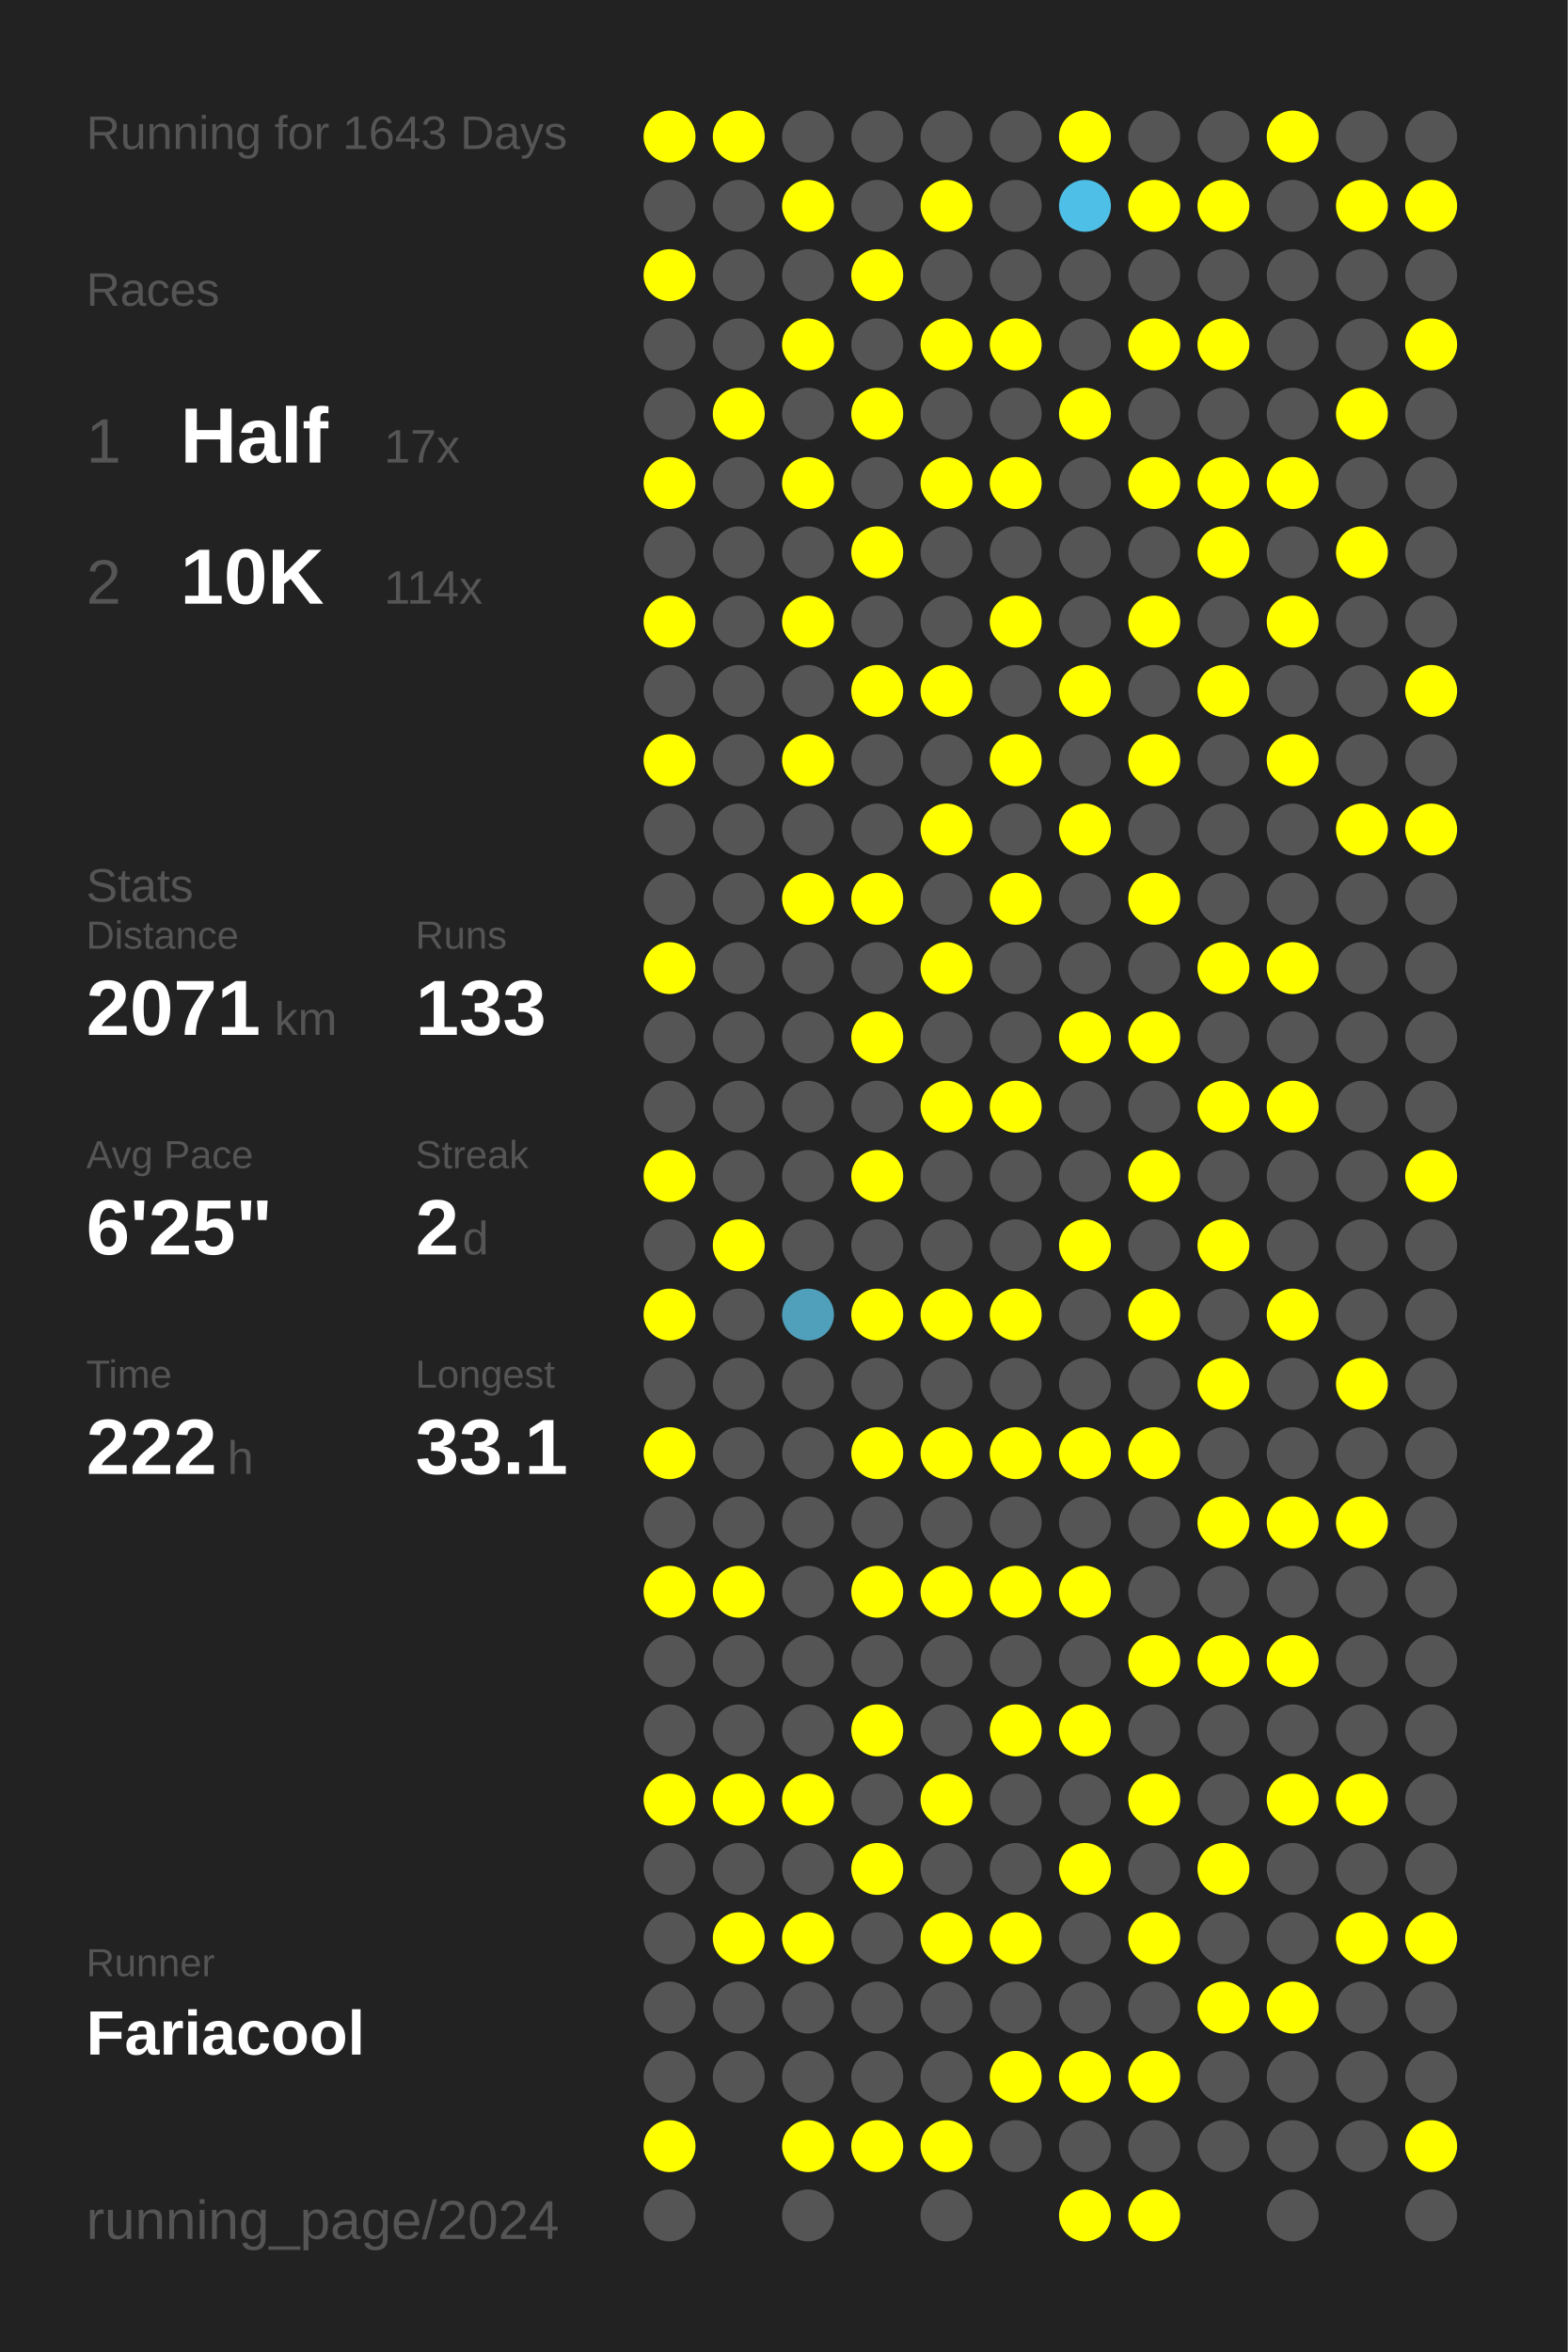
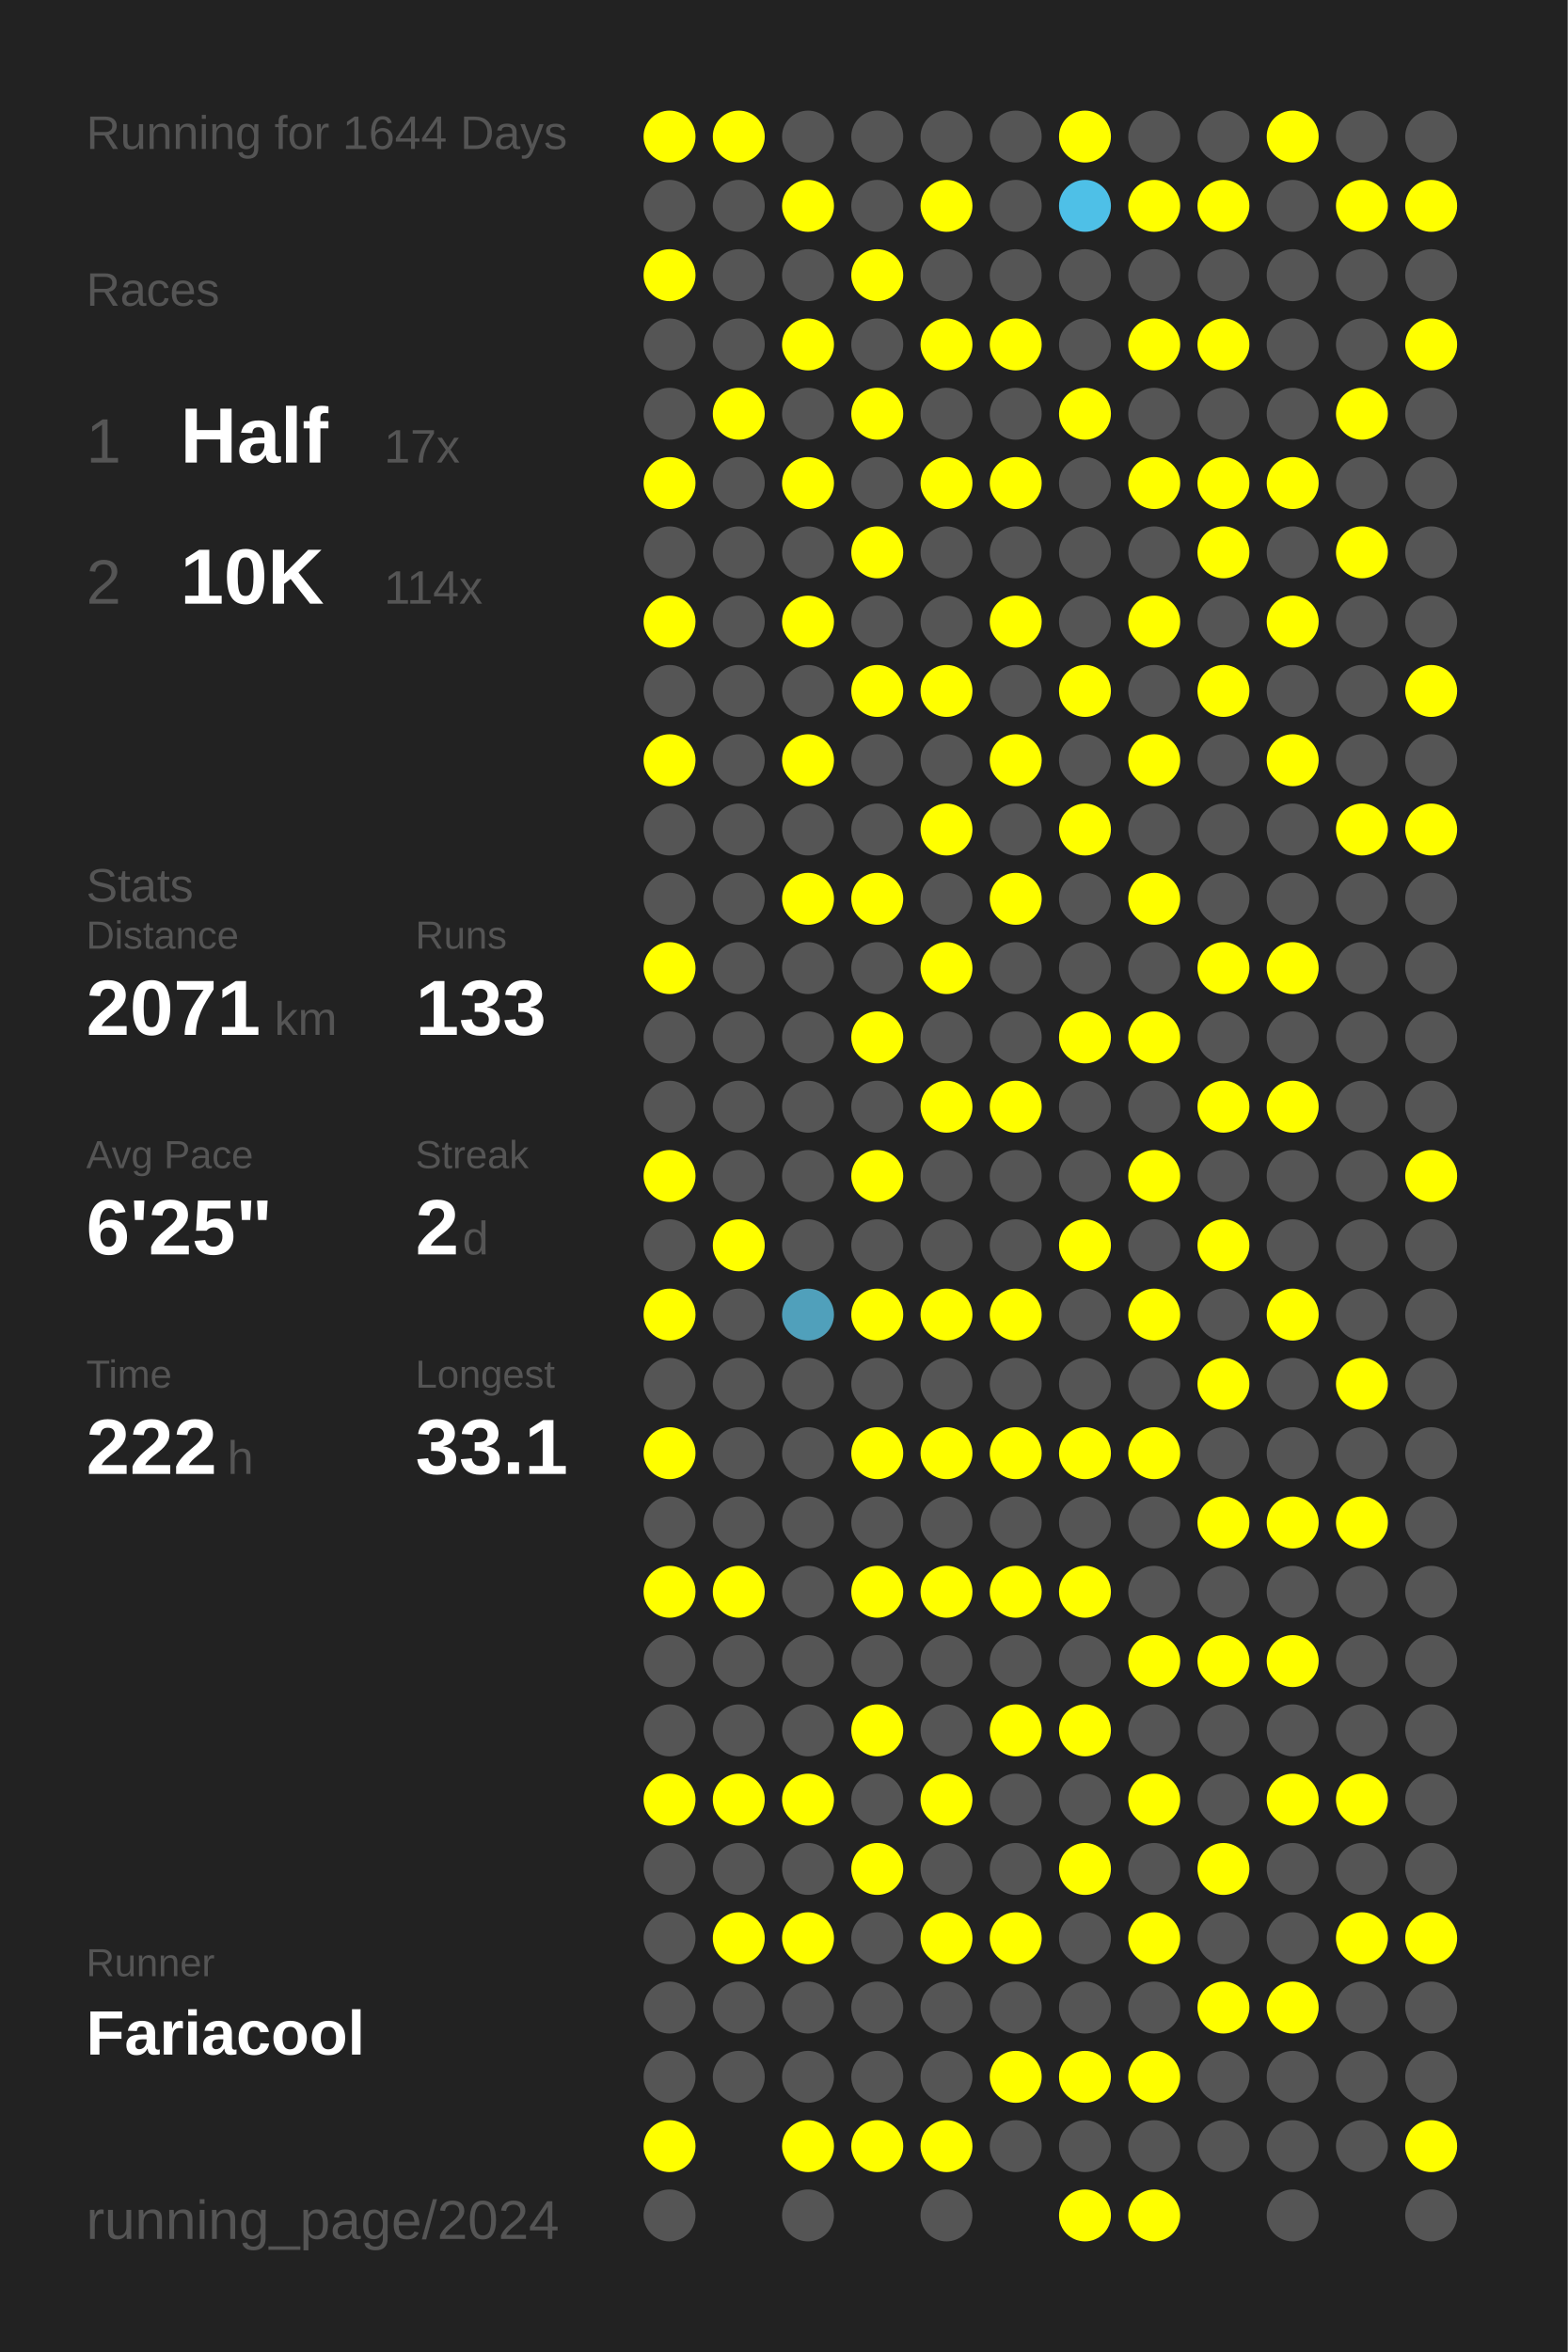
<svg xmlns="http://www.w3.org/2000/svg" baseProfile="full" height="300mm" version="1.1" viewBox="0,0,200,300" width="200mm">
  <defs />
  <rect fill="#222222" height="300" width="200" x="0" y="0" />
-   <text fill="#555555" style="font-size:6px; font-family:Arial;" x="11" y="19">Running for 1643 Days</text>
+   <text fill="#555555" style="font-size:6px; font-family:Arial;" x="11" y="19">Running for 1644 Days</text>
  <text fill="#555555" style="font-size:6px; font-family:Arial;" x="11" y="39">Races</text>
  <text fill="#555555" style="font-size:8px; font-family:Arial;" x="11" y="59">1</text>
  <text fill="#FFFFFF" style="font-size:10px; font-family:Arial; font-weight:bold;" x="23" y="59">Half</text>
  <text fill="#555555" style="font-size:6px; font-family:Arial;" x="49" y="59">17x</text>
  <text fill="#555555" style="font-size:8px; font-family:Arial;" x="11" y="77">2</text>
  <text fill="#FFFFFF" style="font-size:10px; font-family:Arial; font-weight:bold;" x="23" y="77">10K</text>
  <text fill="#555555" style="font-size:6px; font-family:Arial;" x="49" y="77">114x</text>
  <text fill="#555555" style="font-size:6px; font-family:Arial;" x="11" y="115">Stats</text>
  <text fill="#555555" style="font-size:5px; font-family:Arial;" x="11" y="121">Distance</text>
  <text fill="#FFFFFF" style="font-size:10px; font-family:Arial; font-weight:bold;" x="11" y="132">2071</text>
  <text fill="#555555" style="font-size:6px; font-family:Arial;" x="35" y="132">km</text>
  <text fill="#555555" style="font-size:5px; font-family:Arial;" x="53" y="121">Runs</text>
  <text fill="#FFFFFF" style="font-size:10px; font-family:Arial; font-weight:bold;" x="53" y="132">133</text>
  <text fill="#555555" style="font-size:5px; font-family:Arial;" x="11" y="149">Avg Pace</text>
  <text fill="#FFFFFF" style="font-size:10px; font-family:Arial; font-weight:bold;" x="11" y="160">6'25"</text>
  <text fill="#555555" style="font-size:5px; font-family:Arial;" x="53" y="149">Streak</text>
  <text fill="#FFFFFF" style="font-size:10px; font-family:Arial; font-weight:bold;" x="53" y="160">2</text>
  <text fill="#555555" style="font-size:6px; font-family:Arial;" x="59" y="160">d</text>
  <text fill="#555555" style="font-size:5px; font-family:Arial;" x="11" y="177">Time</text>
  <text fill="#FFFFFF" style="font-size:10px; font-family:Arial; font-weight:bold;" x="11" y="188">222</text>
  <text fill="#555555" style="font-size:6px; font-family:Arial;" x="29" y="188">h</text>
  <text fill="#555555" style="font-size:5px; font-family:Arial;" x="53" y="177">Longest</text>
  <text fill="#FFFFFF" style="font-size:10px; font-family:Arial; font-weight:bold;" x="53" y="188">33.1</text>
  <text fill="#555555" style="font-size:5px; font-family:Arial;" x="11" y="252.065">Runner</text>
  <text fill="#FFFFFF" style="font-size:8px; font-family:Arial; font-weight:bold;" x="11" y="262.065">Fariacool</text>
  <text fill="#555555" style="font-size:7px; font-family:Arial;" x="11" y="285.581">running_page/2024</text>
  <circle cx="85.417" cy="17.419" fill="#FFFF00" r="3.312" />
  <circle cx="85.417" cy="26.258" fill="#555555" r="3.312" />
  <circle cx="85.417" cy="35.097" fill="#FFFF00" r="3.312" />
  <circle cx="85.417" cy="43.935" fill="#555555" r="3.312" />
  <circle cx="85.417" cy="52.774" fill="#555555" r="3.312" />
  <circle cx="85.417" cy="61.613" fill="#FFFF00" r="3.312" />
  <circle cx="85.417" cy="70.452" fill="#555555" r="3.312" />
  <circle cx="85.417" cy="79.29" fill="#FFFF00" r="3.312" />
  <circle cx="85.417" cy="88.129" fill="#555555" r="3.312" />
  <circle cx="85.417" cy="96.968" fill="#FFFF00" r="3.312" />
  <circle cx="85.417" cy="105.806" fill="#555555" r="3.312" />
  <circle cx="85.417" cy="114.645" fill="#555555" r="3.312" />
  <circle cx="85.417" cy="123.484" fill="#FFFF00" r="3.312" />
  <circle cx="85.417" cy="132.323" fill="#555555" r="3.312" />
  <circle cx="85.417" cy="141.161" fill="#555555" r="3.312" />
  <circle cx="85.417" cy="150" fill="#FFFF00" r="3.312" />
  <circle cx="85.417" cy="158.839" fill="#555555" r="3.312" />
  <circle cx="85.417" cy="167.677" fill="#FFFF00" r="3.312" />
  <circle cx="85.417" cy="176.516" fill="#555555" r="3.312" />
  <circle cx="85.417" cy="185.355" fill="#FFFF00" r="3.312" />
  <circle cx="85.417" cy="194.194" fill="#555555" r="3.312" />
  <circle cx="85.417" cy="203.032" fill="#FFFF00" r="3.312" />
  <circle cx="85.417" cy="211.871" fill="#555555" r="3.312" />
  <circle cx="85.417" cy="220.71" fill="#555555" r="3.312" />
  <circle cx="85.417" cy="229.548" fill="#FFFF00" r="3.312" />
  <circle cx="85.417" cy="238.387" fill="#555555" r="3.312" />
  <circle cx="85.417" cy="247.226" fill="#555555" r="3.312" />
  <circle cx="85.417" cy="256.065" fill="#555555" r="3.312" />
  <circle cx="85.417" cy="264.903" fill="#555555" r="3.312" />
  <circle cx="85.417" cy="273.742" fill="#FFFF00" r="3.312" />
  <circle cx="85.417" cy="282.581" fill="#555555" r="3.312" />
  <circle cx="94.25" cy="17.419" fill="#FFFF00" r="3.312" />
  <circle cx="94.25" cy="26.258" fill="#555555" r="3.312" />
  <circle cx="94.25" cy="35.097" fill="#555555" r="3.312" />
  <circle cx="94.25" cy="43.935" fill="#555555" r="3.312" />
  <circle cx="94.25" cy="52.774" fill="#FFFF00" r="3.312" />
  <circle cx="94.25" cy="61.613" fill="#555555" r="3.312" />
  <circle cx="94.25" cy="70.452" fill="#555555" r="3.312" />
  <circle cx="94.25" cy="79.29" fill="#555555" r="3.312" />
  <circle cx="94.25" cy="88.129" fill="#555555" r="3.312" />
  <circle cx="94.25" cy="96.968" fill="#555555" r="3.312" />
  <circle cx="94.25" cy="105.806" fill="#555555" r="3.312" />
  <circle cx="94.25" cy="114.645" fill="#555555" r="3.312" />
  <circle cx="94.25" cy="123.484" fill="#555555" r="3.312" />
  <circle cx="94.25" cy="132.323" fill="#555555" r="3.312" />
  <circle cx="94.25" cy="141.161" fill="#555555" r="3.312" />
  <circle cx="94.25" cy="150" fill="#555555" r="3.312" />
  <circle cx="94.25" cy="158.839" fill="#FFFF00" r="3.312" />
  <circle cx="94.25" cy="167.677" fill="#555555" r="3.312" />
  <circle cx="94.25" cy="176.516" fill="#555555" r="3.312" />
  <circle cx="94.25" cy="185.355" fill="#555555" r="3.312" />
  <circle cx="94.25" cy="194.194" fill="#555555" r="3.312" />
  <circle cx="94.25" cy="203.032" fill="#FFFF00" r="3.312" />
  <circle cx="94.25" cy="211.871" fill="#555555" r="3.312" />
  <circle cx="94.25" cy="220.71" fill="#555555" r="3.312" />
  <circle cx="94.25" cy="229.548" fill="#FFFF00" r="3.312" />
  <circle cx="94.25" cy="238.387" fill="#555555" r="3.312" />
  <circle cx="94.25" cy="247.226" fill="#FFFF00" r="3.312" />
  <circle cx="94.25" cy="256.065" fill="#555555" r="3.312" />
  <circle cx="94.25" cy="264.903" fill="#555555" r="3.312" />
  <circle cx="103.083" cy="17.419" fill="#555555" r="3.312" />
  <circle cx="103.083" cy="26.258" fill="#FFFF00" r="3.312" />
  <circle cx="103.083" cy="35.097" fill="#555555" r="3.312" />
  <circle cx="103.083" cy="43.935" fill="#FFFF00" r="3.312" />
  <circle cx="103.083" cy="52.774" fill="#555555" r="3.312" />
  <circle cx="103.083" cy="61.613" fill="#FFFF00" r="3.312" />
  <circle cx="103.083" cy="70.452" fill="#555555" r="3.312" />
  <circle cx="103.083" cy="79.29" fill="#FFFF00" r="3.312" />
  <circle cx="103.083" cy="88.129" fill="#555555" r="3.312" />
  <circle cx="103.083" cy="96.968" fill="#FFFF00" r="3.312" />
  <circle cx="103.083" cy="105.806" fill="#555555" r="3.312" />
  <circle cx="103.083" cy="114.645" fill="#FFFF00" r="3.312" />
  <circle cx="103.083" cy="123.484" fill="#555555" r="3.312" />
  <circle cx="103.083" cy="132.323" fill="#555555" r="3.312" />
  <circle cx="103.083" cy="141.161" fill="#555555" r="3.312" />
  <circle cx="103.083" cy="150" fill="#555555" r="3.312" />
  <circle cx="103.083" cy="158.839" fill="#555555" r="3.312" />
  <circle cx="103.083" cy="167.677" fill="#50a0bb" r="3.312" />
  <circle cx="103.083" cy="176.516" fill="#555555" r="3.312" />
  <circle cx="103.083" cy="185.355" fill="#555555" r="3.312" />
  <circle cx="103.083" cy="194.194" fill="#555555" r="3.312" />
  <circle cx="103.083" cy="203.032" fill="#555555" r="3.312" />
  <circle cx="103.083" cy="211.871" fill="#555555" r="3.312" />
  <circle cx="103.083" cy="220.71" fill="#555555" r="3.312" />
  <circle cx="103.083" cy="229.548" fill="#FFFF00" r="3.312" />
  <circle cx="103.083" cy="238.387" fill="#555555" r="3.312" />
  <circle cx="103.083" cy="247.226" fill="#FFFF00" r="3.312" />
  <circle cx="103.083" cy="256.065" fill="#555555" r="3.312" />
  <circle cx="103.083" cy="264.903" fill="#555555" r="3.312" />
  <circle cx="103.083" cy="273.742" fill="#FFFF00" r="3.312" />
  <circle cx="103.083" cy="282.581" fill="#555555" r="3.312" />
  <circle cx="111.917" cy="17.419" fill="#555555" r="3.312" />
  <circle cx="111.917" cy="26.258" fill="#555555" r="3.312" />
  <circle cx="111.917" cy="35.097" fill="#FFFF00" r="3.312" />
  <circle cx="111.917" cy="43.935" fill="#555555" r="3.312" />
  <circle cx="111.917" cy="52.774" fill="#FFFF00" r="3.312" />
  <circle cx="111.917" cy="61.613" fill="#555555" r="3.312" />
  <circle cx="111.917" cy="70.452" fill="#FFFF00" r="3.312" />
  <circle cx="111.917" cy="79.29" fill="#555555" r="3.312" />
  <circle cx="111.917" cy="88.129" fill="#FFFF00" r="3.312" />
  <circle cx="111.917" cy="96.968" fill="#555555" r="3.312" />
  <circle cx="111.917" cy="105.806" fill="#555555" r="3.312" />
  <circle cx="111.917" cy="114.645" fill="#FFFF00" r="3.312" />
  <circle cx="111.917" cy="123.484" fill="#555555" r="3.312" />
  <circle cx="111.917" cy="132.323" fill="#FFFF00" r="3.312" />
  <circle cx="111.917" cy="141.161" fill="#555555" r="3.312" />
  <circle cx="111.917" cy="150" fill="#FFFF00" r="3.312" />
  <circle cx="111.917" cy="158.839" fill="#555555" r="3.312" />
  <circle cx="111.917" cy="167.677" fill="#FFFF00" r="3.312" />
  <circle cx="111.917" cy="176.516" fill="#555555" r="3.312" />
  <circle cx="111.917" cy="185.355" fill="#FFFF00" r="3.312" />
  <circle cx="111.917" cy="194.194" fill="#555555" r="3.312" />
  <circle cx="111.917" cy="203.032" fill="#FFFF00" r="3.312" />
  <circle cx="111.917" cy="211.871" fill="#555555" r="3.312" />
  <circle cx="111.917" cy="220.71" fill="#FFFF00" r="3.312" />
  <circle cx="111.917" cy="229.548" fill="#555555" r="3.312" />
  <circle cx="111.917" cy="238.387" fill="#FFFF00" r="3.312" />
  <circle cx="111.917" cy="247.226" fill="#555555" r="3.312" />
  <circle cx="111.917" cy="256.065" fill="#555555" r="3.312" />
  <circle cx="111.917" cy="264.903" fill="#555555" r="3.312" />
  <circle cx="111.917" cy="273.742" fill="#FFFF00" r="3.312" />
  <circle cx="120.75" cy="17.419" fill="#555555" r="3.312" />
  <circle cx="120.75" cy="26.258" fill="#FFFF00" r="3.312" />
  <circle cx="120.75" cy="35.097" fill="#555555" r="3.312" />
  <circle cx="120.75" cy="43.935" fill="#FFFF00" r="3.312" />
  <circle cx="120.75" cy="52.774" fill="#555555" r="3.312" />
  <circle cx="120.75" cy="61.613" fill="#FFFF00" r="3.312" />
  <circle cx="120.75" cy="70.452" fill="#555555" r="3.312" />
  <circle cx="120.75" cy="79.29" fill="#555555" r="3.312" />
  <circle cx="120.75" cy="88.129" fill="#FFFF00" r="3.312" />
  <circle cx="120.75" cy="96.968" fill="#555555" r="3.312" />
  <circle cx="120.75" cy="105.806" fill="#FFFF00" r="3.312" />
  <circle cx="120.75" cy="114.645" fill="#555555" r="3.312" />
  <circle cx="120.75" cy="123.484" fill="#FFFF00" r="3.312" />
  <circle cx="120.75" cy="132.323" fill="#555555" r="3.312" />
  <circle cx="120.75" cy="141.161" fill="#FFFF00" r="3.312" />
  <circle cx="120.75" cy="150" fill="#555555" r="3.312" />
  <circle cx="120.75" cy="158.839" fill="#555555" r="3.312" />
  <circle cx="120.75" cy="167.677" fill="#FFFF00" r="3.312" />
  <circle cx="120.75" cy="176.516" fill="#555555" r="3.312" />
  <circle cx="120.75" cy="185.355" fill="#FFFF00" r="3.312" />
  <circle cx="120.75" cy="194.194" fill="#555555" r="3.312" />
  <circle cx="120.75" cy="203.032" fill="#FFFF00" r="3.312" />
  <circle cx="120.75" cy="211.871" fill="#555555" r="3.312" />
  <circle cx="120.75" cy="220.71" fill="#555555" r="3.312" />
  <circle cx="120.75" cy="229.548" fill="#FFFF00" r="3.312" />
  <circle cx="120.75" cy="238.387" fill="#555555" r="3.312" />
  <circle cx="120.75" cy="247.226" fill="#FFFF00" r="3.312" />
  <circle cx="120.75" cy="256.065" fill="#555555" r="3.312" />
  <circle cx="120.75" cy="264.903" fill="#555555" r="3.312" />
  <circle cx="120.75" cy="273.742" fill="#FFFF00" r="3.312" />
  <circle cx="120.75" cy="282.581" fill="#555555" r="3.312" />
  <circle cx="129.583" cy="17.419" fill="#555555" r="3.312" />
  <circle cx="129.583" cy="26.258" fill="#555555" r="3.312" />
  <circle cx="129.583" cy="35.097" fill="#555555" r="3.312" />
  <circle cx="129.583" cy="43.935" fill="#FFFF00" r="3.312" />
  <circle cx="129.583" cy="52.774" fill="#555555" r="3.312" />
  <circle cx="129.583" cy="61.613" fill="#FFFF00" r="3.312" />
  <circle cx="129.583" cy="70.452" fill="#555555" r="3.312" />
  <circle cx="129.583" cy="79.29" fill="#FFFF00" r="3.312" />
  <circle cx="129.583" cy="88.129" fill="#555555" r="3.312" />
  <circle cx="129.583" cy="96.968" fill="#FFFF00" r="3.312" />
  <circle cx="129.583" cy="105.806" fill="#555555" r="3.312" />
  <circle cx="129.583" cy="114.645" fill="#FFFF00" r="3.312" />
  <circle cx="129.583" cy="123.484" fill="#555555" r="3.312" />
  <circle cx="129.583" cy="132.323" fill="#555555" r="3.312" />
  <circle cx="129.583" cy="141.161" fill="#FFFF00" r="3.312" />
  <circle cx="129.583" cy="150" fill="#555555" r="3.312" />
  <circle cx="129.583" cy="158.839" fill="#555555" r="3.312" />
  <circle cx="129.583" cy="167.677" fill="#FFFF00" r="3.312" />
  <circle cx="129.583" cy="176.516" fill="#555555" r="3.312" />
  <circle cx="129.583" cy="185.355" fill="#FFFF00" r="3.312" />
  <circle cx="129.583" cy="194.194" fill="#555555" r="3.312" />
  <circle cx="129.583" cy="203.032" fill="#FFFF00" r="3.312" />
  <circle cx="129.583" cy="211.871" fill="#555555" r="3.312" />
  <circle cx="129.583" cy="220.71" fill="#FFFF00" r="3.312" />
  <circle cx="129.583" cy="229.548" fill="#555555" r="3.312" />
  <circle cx="129.583" cy="238.387" fill="#555555" r="3.312" />
  <circle cx="129.583" cy="247.226" fill="#FFFF00" r="3.312" />
  <circle cx="129.583" cy="256.065" fill="#555555" r="3.312" />
  <circle cx="129.583" cy="264.903" fill="#FFFF00" r="3.312" />
  <circle cx="129.583" cy="273.742" fill="#555555" r="3.312" />
  <circle cx="138.417" cy="17.419" fill="#FFFF00" r="3.312" />
  <circle cx="138.417" cy="26.258" fill="#4ec0e7" r="3.312" />
  <circle cx="138.417" cy="35.097" fill="#555555" r="3.312" />
  <circle cx="138.417" cy="43.935" fill="#555555" r="3.312" />
  <circle cx="138.417" cy="52.774" fill="#FFFF00" r="3.312" />
  <circle cx="138.417" cy="61.613" fill="#555555" r="3.312" />
  <circle cx="138.417" cy="70.452" fill="#555555" r="3.312" />
  <circle cx="138.417" cy="79.29" fill="#555555" r="3.312" />
  <circle cx="138.417" cy="88.129" fill="#FFFF00" r="3.312" />
  <circle cx="138.417" cy="96.968" fill="#555555" r="3.312" />
  <circle cx="138.417" cy="105.806" fill="#FFFF00" r="3.312" />
  <circle cx="138.417" cy="114.645" fill="#555555" r="3.312" />
  <circle cx="138.417" cy="123.484" fill="#555555" r="3.312" />
  <circle cx="138.417" cy="132.323" fill="#FFFF00" r="3.312" />
  <circle cx="138.417" cy="141.161" fill="#555555" r="3.312" />
  <circle cx="138.417" cy="150" fill="#555555" r="3.312" />
  <circle cx="138.417" cy="158.839" fill="#FFFF00" r="3.312" />
  <circle cx="138.417" cy="167.677" fill="#555555" r="3.312" />
  <circle cx="138.417" cy="176.516" fill="#555555" r="3.312" />
  <circle cx="138.417" cy="185.355" fill="#FFFF00" r="3.312" />
  <circle cx="138.417" cy="194.194" fill="#555555" r="3.312" />
  <circle cx="138.417" cy="203.032" fill="#FFFF00" r="3.312" />
  <circle cx="138.417" cy="211.871" fill="#555555" r="3.312" />
  <circle cx="138.417" cy="220.71" fill="#FFFF00" r="3.312" />
  <circle cx="138.417" cy="229.548" fill="#555555" r="3.312" />
  <circle cx="138.417" cy="238.387" fill="#FFFF00" r="3.312" />
  <circle cx="138.417" cy="247.226" fill="#555555" r="3.312" />
  <circle cx="138.417" cy="256.065" fill="#555555" r="3.312" />
  <circle cx="138.417" cy="264.903" fill="#FFFF00" r="3.312" />
  <circle cx="138.417" cy="273.742" fill="#555555" r="3.312" />
  <circle cx="138.417" cy="282.581" fill="#FFFF00" r="3.312" />
  <circle cx="147.25" cy="17.419" fill="#555555" r="3.312" />
  <circle cx="147.25" cy="26.258" fill="#FFFF00" r="3.312" />
  <circle cx="147.25" cy="35.097" fill="#555555" r="3.312" />
  <circle cx="147.25" cy="43.935" fill="#FFFF00" r="3.312" />
  <circle cx="147.25" cy="52.774" fill="#555555" r="3.312" />
  <circle cx="147.25" cy="61.613" fill="#FFFF00" r="3.312" />
  <circle cx="147.25" cy="70.452" fill="#555555" r="3.312" />
  <circle cx="147.25" cy="79.29" fill="#FFFF00" r="3.312" />
  <circle cx="147.25" cy="88.129" fill="#555555" r="3.312" />
  <circle cx="147.25" cy="96.968" fill="#FFFF00" r="3.312" />
  <circle cx="147.25" cy="105.806" fill="#555555" r="3.312" />
  <circle cx="147.25" cy="114.645" fill="#FFFF00" r="3.312" />
  <circle cx="147.25" cy="123.484" fill="#555555" r="3.312" />
  <circle cx="147.25" cy="132.323" fill="#FFFF00" r="3.312" />
  <circle cx="147.25" cy="141.161" fill="#555555" r="3.312" />
  <circle cx="147.25" cy="150" fill="#FFFF00" r="3.312" />
  <circle cx="147.25" cy="158.839" fill="#555555" r="3.312" />
  <circle cx="147.25" cy="167.677" fill="#FFFF00" r="3.312" />
  <circle cx="147.25" cy="176.516" fill="#555555" r="3.312" />
  <circle cx="147.25" cy="185.355" fill="#FFFF00" r="3.312" />
  <circle cx="147.25" cy="194.194" fill="#555555" r="3.312" />
  <circle cx="147.25" cy="203.032" fill="#555555" r="3.312" />
  <circle cx="147.25" cy="211.871" fill="#FFFF00" r="3.312" />
  <circle cx="147.25" cy="220.71" fill="#555555" r="3.312" />
  <circle cx="147.25" cy="229.548" fill="#FFFF00" r="3.312" />
  <circle cx="147.25" cy="238.387" fill="#555555" r="3.312" />
  <circle cx="147.25" cy="247.226" fill="#FFFF00" r="3.312" />
  <circle cx="147.25" cy="256.065" fill="#555555" r="3.312" />
  <circle cx="147.25" cy="264.903" fill="#FFFF00" r="3.312" />
  <circle cx="147.25" cy="273.742" fill="#555555" r="3.312" />
  <circle cx="147.25" cy="282.581" fill="#FFFF00" r="3.312" />
  <circle cx="156.083" cy="17.419" fill="#555555" r="3.312" />
  <circle cx="156.083" cy="26.258" fill="#FFFF00" r="3.312" />
  <circle cx="156.083" cy="35.097" fill="#555555" r="3.312" />
  <circle cx="156.083" cy="43.935" fill="#FFFF00" r="3.312" />
  <circle cx="156.083" cy="52.774" fill="#555555" r="3.312" />
  <circle cx="156.083" cy="61.613" fill="#FFFF00" r="3.312" />
  <circle cx="156.083" cy="70.452" fill="#FFFF00" r="3.312" />
  <circle cx="156.083" cy="79.29" fill="#555555" r="3.312" />
  <circle cx="156.083" cy="88.129" fill="#FFFF00" r="3.312" />
  <circle cx="156.083" cy="96.968" fill="#555555" r="3.312" />
  <circle cx="156.083" cy="105.806" fill="#555555" r="3.312" />
  <circle cx="156.083" cy="114.645" fill="#555555" r="3.312" />
  <circle cx="156.083" cy="123.484" fill="#FFFF00" r="3.312" />
  <circle cx="156.083" cy="132.323" fill="#555555" r="3.312" />
  <circle cx="156.083" cy="141.161" fill="#FFFF00" r="3.312" />
  <circle cx="156.083" cy="150" fill="#555555" r="3.312" />
  <circle cx="156.083" cy="158.839" fill="#FFFF00" r="3.312" />
  <circle cx="156.083" cy="167.677" fill="#555555" r="3.312" />
  <circle cx="156.083" cy="176.516" fill="#FFFF00" r="3.312" />
  <circle cx="156.083" cy="185.355" fill="#555555" r="3.312" />
  <circle cx="156.083" cy="194.194" fill="#FFFF00" r="3.312" />
  <circle cx="156.083" cy="203.032" fill="#555555" r="3.312" />
  <circle cx="156.083" cy="211.871" fill="#FFFF00" r="3.312" />
  <circle cx="156.083" cy="220.71" fill="#555555" r="3.312" />
  <circle cx="156.083" cy="229.548" fill="#555555" r="3.312" />
  <circle cx="156.083" cy="238.387" fill="#FFFF00" r="3.312" />
  <circle cx="156.083" cy="247.226" fill="#555555" r="3.312" />
  <circle cx="156.083" cy="256.065" fill="#FFFF00" r="3.312" />
  <circle cx="156.083" cy="264.903" fill="#555555" r="3.312" />
  <circle cx="156.083" cy="273.742" fill="#555555" r="3.312" />
  <circle cx="164.917" cy="17.419" fill="#FFFF00" r="3.312" />
  <circle cx="164.917" cy="26.258" fill="#555555" r="3.312" />
  <circle cx="164.917" cy="35.097" fill="#555555" r="3.312" />
  <circle cx="164.917" cy="43.935" fill="#555555" r="3.312" />
  <circle cx="164.917" cy="52.774" fill="#555555" r="3.312" />
  <circle cx="164.917" cy="61.613" fill="#FFFF00" r="3.312" />
  <circle cx="164.917" cy="70.452" fill="#555555" r="3.312" />
  <circle cx="164.917" cy="79.29" fill="#FFFF00" r="3.312" />
  <circle cx="164.917" cy="88.129" fill="#555555" r="3.312" />
  <circle cx="164.917" cy="96.968" fill="#FFFF00" r="3.312" />
  <circle cx="164.917" cy="105.806" fill="#555555" r="3.312" />
  <circle cx="164.917" cy="114.645" fill="#555555" r="3.312" />
  <circle cx="164.917" cy="123.484" fill="#FFFF00" r="3.312" />
  <circle cx="164.917" cy="132.323" fill="#555555" r="3.312" />
  <circle cx="164.917" cy="141.161" fill="#FFFF00" r="3.312" />
  <circle cx="164.917" cy="150" fill="#555555" r="3.312" />
  <circle cx="164.917" cy="158.839" fill="#555555" r="3.312" />
  <circle cx="164.917" cy="167.677" fill="#FFFF00" r="3.312" />
  <circle cx="164.917" cy="176.516" fill="#555555" r="3.312" />
  <circle cx="164.917" cy="185.355" fill="#555555" r="3.312" />
  <circle cx="164.917" cy="194.194" fill="#FFFF00" r="3.312" />
  <circle cx="164.917" cy="203.032" fill="#555555" r="3.312" />
  <circle cx="164.917" cy="211.871" fill="#FFFF00" r="3.312" />
  <circle cx="164.917" cy="220.71" fill="#555555" r="3.312" />
  <circle cx="164.917" cy="229.548" fill="#FFFF00" r="3.312" />
  <circle cx="164.917" cy="238.387" fill="#555555" r="3.312" />
  <circle cx="164.917" cy="247.226" fill="#555555" r="3.312" />
  <circle cx="164.917" cy="256.065" fill="#FFFF00" r="3.312" />
  <circle cx="164.917" cy="264.903" fill="#555555" r="3.312" />
  <circle cx="164.917" cy="273.742" fill="#555555" r="3.312" />
  <circle cx="164.917" cy="282.581" fill="#555555" r="3.312" />
  <circle cx="173.75" cy="17.419" fill="#555555" r="3.312" />
  <circle cx="173.75" cy="26.258" fill="#FFFF00" r="3.312" />
  <circle cx="173.75" cy="35.097" fill="#555555" r="3.312" />
  <circle cx="173.75" cy="43.935" fill="#555555" r="3.312" />
  <circle cx="173.75" cy="52.774" fill="#FFFF00" r="3.312" />
  <circle cx="173.75" cy="61.613" fill="#555555" r="3.312" />
  <circle cx="173.75" cy="70.452" fill="#FFFF00" r="3.312" />
  <circle cx="173.75" cy="79.29" fill="#555555" r="3.312" />
  <circle cx="173.75" cy="88.129" fill="#555555" r="3.312" />
  <circle cx="173.75" cy="96.968" fill="#555555" r="3.312" />
  <circle cx="173.75" cy="105.806" fill="#FFFF00" r="3.312" />
  <circle cx="173.75" cy="114.645" fill="#555555" r="3.312" />
  <circle cx="173.75" cy="123.484" fill="#555555" r="3.312" />
  <circle cx="173.75" cy="132.323" fill="#555555" r="3.312" />
  <circle cx="173.75" cy="141.161" fill="#555555" r="3.312" />
  <circle cx="173.75" cy="150" fill="#555555" r="3.312" />
  <circle cx="173.75" cy="158.839" fill="#555555" r="3.312" />
  <circle cx="173.75" cy="167.677" fill="#555555" r="3.312" />
  <circle cx="173.75" cy="176.516" fill="#FFFF00" r="3.312" />
  <circle cx="173.75" cy="185.355" fill="#555555" r="3.312" />
  <circle cx="173.75" cy="194.194" fill="#FFFF00" r="3.312" />
  <circle cx="173.75" cy="203.032" fill="#555555" r="3.312" />
  <circle cx="173.75" cy="211.871" fill="#555555" r="3.312" />
  <circle cx="173.75" cy="220.71" fill="#555555" r="3.312" />
  <circle cx="173.75" cy="229.548" fill="#FFFF00" r="3.312" />
  <circle cx="173.75" cy="238.387" fill="#555555" r="3.312" />
  <circle cx="173.75" cy="247.226" fill="#FFFF00" r="3.312" />
  <circle cx="173.75" cy="256.065" fill="#555555" r="3.312" />
  <circle cx="173.75" cy="264.903" fill="#555555" r="3.312" />
  <circle cx="173.75" cy="273.742" fill="#555555" r="3.312" />
  <circle cx="182.583" cy="17.419" fill="#555555" r="3.312" />
  <circle cx="182.583" cy="26.258" fill="#FFFF00" r="3.312" />
  <circle cx="182.583" cy="35.097" fill="#555555" r="3.312" />
  <circle cx="182.583" cy="43.935" fill="#FFFF00" r="3.312" />
  <circle cx="182.583" cy="52.774" fill="#555555" r="3.312" />
  <circle cx="182.583" cy="61.613" fill="#555555" r="3.312" />
  <circle cx="182.583" cy="70.452" fill="#555555" r="3.312" />
  <circle cx="182.583" cy="79.29" fill="#555555" r="3.312" />
  <circle cx="182.583" cy="88.129" fill="#FFFF00" r="3.312" />
  <circle cx="182.583" cy="96.968" fill="#555555" r="3.312" />
  <circle cx="182.583" cy="105.806" fill="#FFFF00" r="3.312" />
  <circle cx="182.583" cy="114.645" fill="#555555" r="3.312" />
  <circle cx="182.583" cy="123.484" fill="#555555" r="3.312" />
  <circle cx="182.583" cy="132.323" fill="#555555" r="3.312" />
  <circle cx="182.583" cy="141.161" fill="#555555" r="3.312" />
  <circle cx="182.583" cy="150" fill="#FFFF00" r="3.312" />
  <circle cx="182.583" cy="158.839" fill="#555555" r="3.312" />
  <circle cx="182.583" cy="167.677" fill="#555555" r="3.312" />
  <circle cx="182.583" cy="176.516" fill="#555555" r="3.312" />
  <circle cx="182.583" cy="185.355" fill="#555555" r="3.312" />
  <circle cx="182.583" cy="194.194" fill="#555555" r="3.312" />
  <circle cx="182.583" cy="203.032" fill="#555555" r="3.312" />
  <circle cx="182.583" cy="211.871" fill="#555555" r="3.312" />
  <circle cx="182.583" cy="220.71" fill="#555555" r="3.312" />
  <circle cx="182.583" cy="229.548" fill="#555555" r="3.312" />
  <circle cx="182.583" cy="238.387" fill="#555555" r="3.312" />
  <circle cx="182.583" cy="247.226" fill="#FFFF00" r="3.312" />
  <circle cx="182.583" cy="256.065" fill="#555555" r="3.312" />
  <circle cx="182.583" cy="264.903" fill="#555555" r="3.312" />
  <circle cx="182.583" cy="273.742" fill="#FFFF00" r="3.312" />
  <circle cx="182.583" cy="282.581" fill="#555555" r="3.312" />
</svg>
